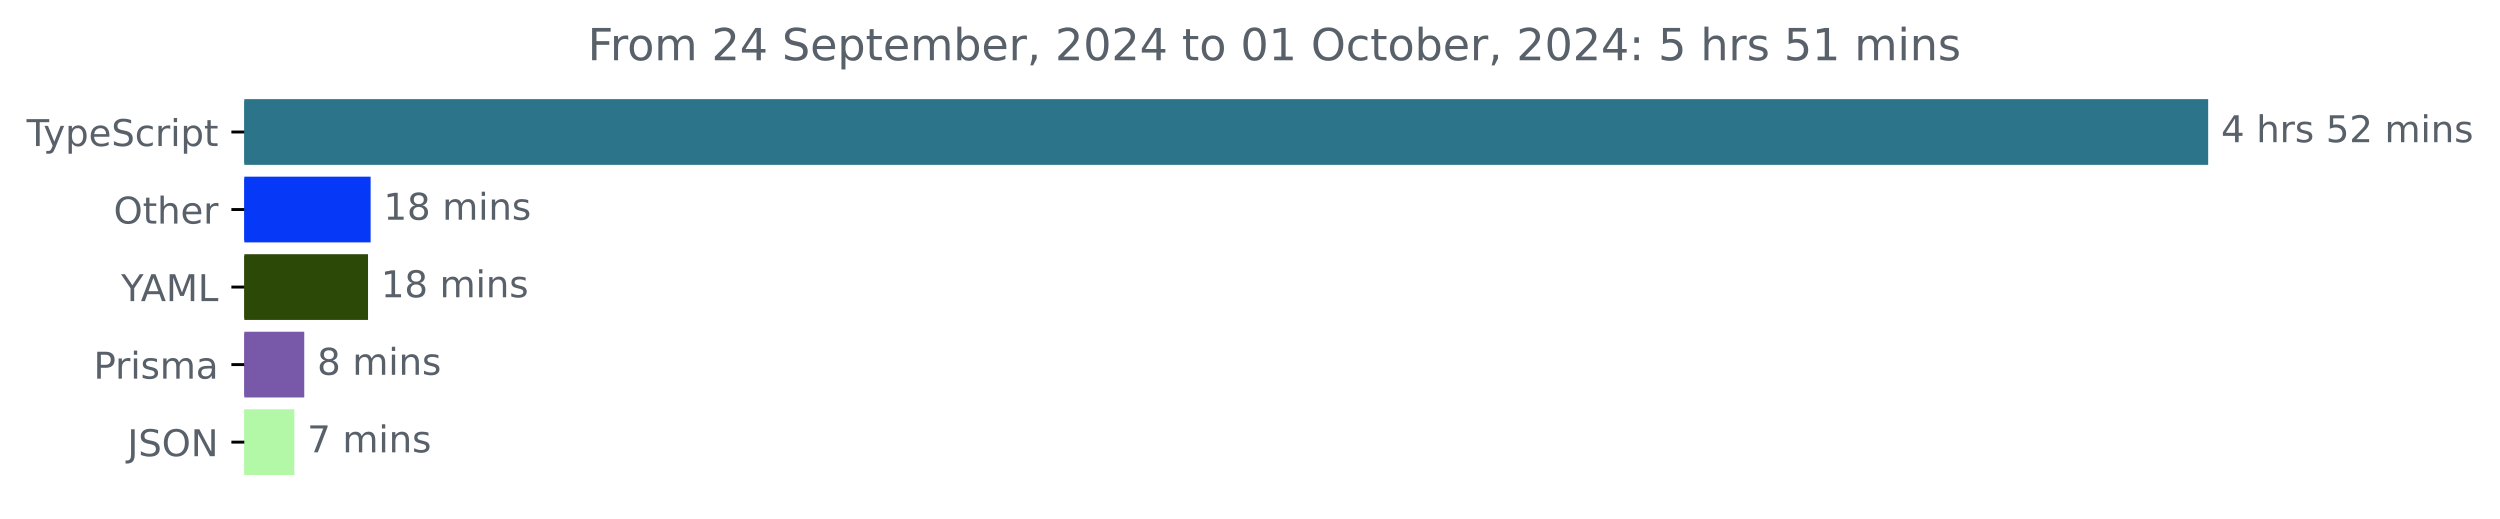
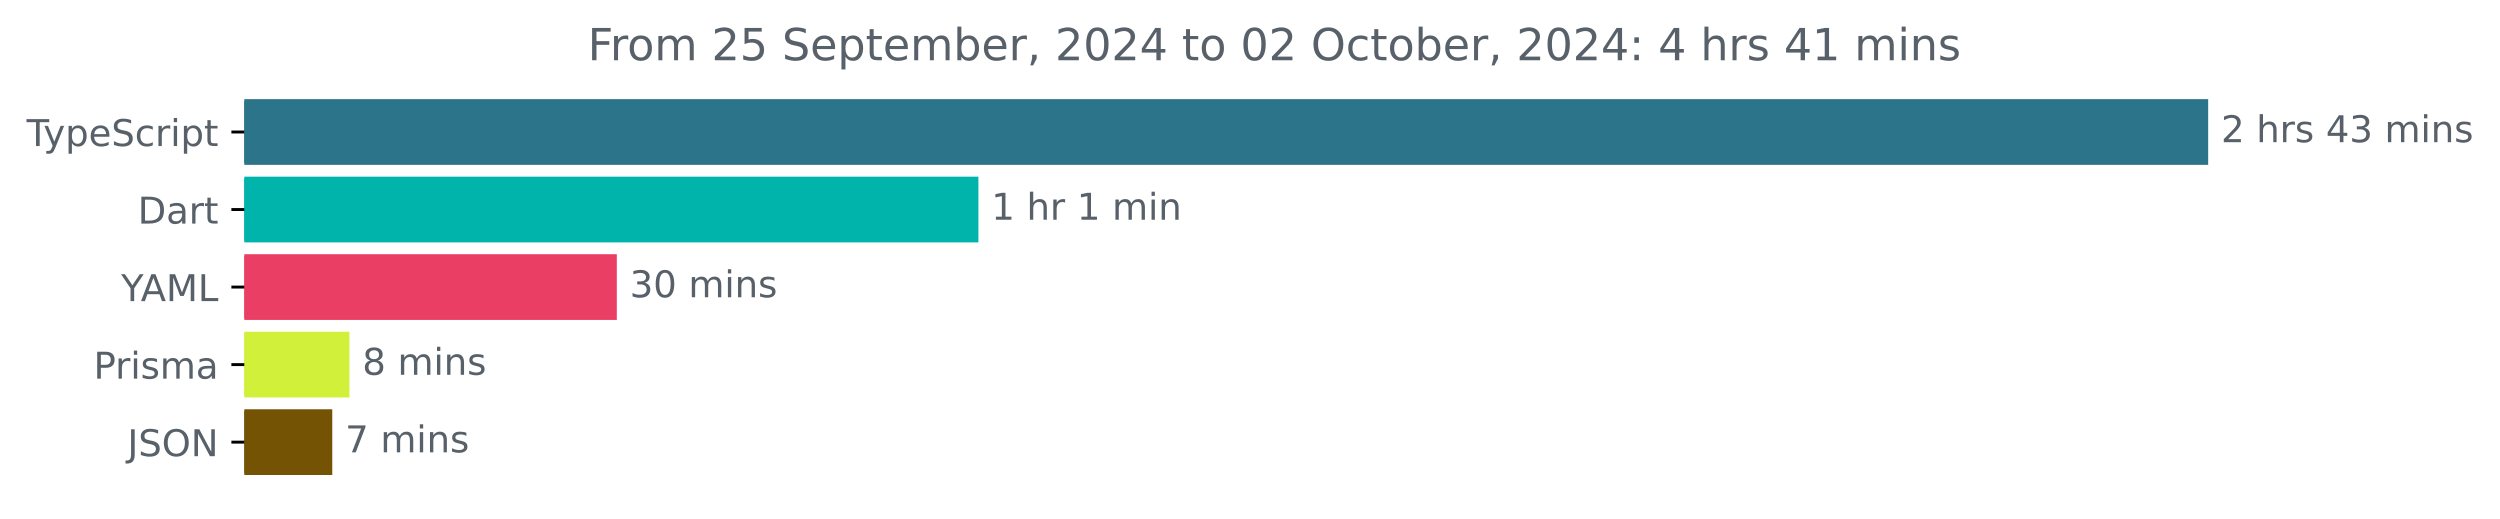
<svg xmlns="http://www.w3.org/2000/svg" xmlns:xlink="http://www.w3.org/1999/xlink" width="677.144pt" height="140.398pt" viewBox="0 0 677.144 140.398" version="1.1">
  <defs>
    <style type="text/css">*{stroke-linejoin: round; stroke-linecap: butt}</style>
  </defs>
  <g id="figure_1">
    <g id="patch_1">
      <path d="M -0 140.398  L 677.144 140.398  L 677.144 0  L -0 0  L -0 140.398  z " style="fill: none" />
    </g>
    <g id="axes_1">
      <g id="patch_2">
-         <path d="M 66.17 27.358  L 597.599 27.358  L 597.599 44.158  L 66.17 44.158  z " clip-path="url(#p1e6cc16970)" style="fill: #2b7489; stroke: #2b7489; stroke-linejoin: miter" />
+         <path d="M 66.17 27.358  L 597.599 27.358  L 597.599 44.158  L 66.17 44.158  z " clip-path="url(#p11e2ad3041)" style="fill: #2b7489; stroke: #2b7489; stroke-linejoin: miter" />
      </g>
      <g id="patch_3">
-         <path d="M 66.17 48.358  L 99.888 48.358  L 99.888 65.158  L 66.17 65.158  z " clip-path="url(#p1e6cc16970)" style="fill: #0638f8; stroke: #0638f8; stroke-linejoin: miter" />
+         <path d="M 66.17 48.358  L 264.511 48.358  L 264.511 65.158  L 66.17 65.158  z " clip-path="url(#p11e2ad3041)" style="fill: #00b4ab; stroke: #00b4ab; stroke-linejoin: miter" />
      </g>
      <g id="patch_4">
-         <path d="M 66.17 69.358  L 99.185 69.358  L 99.185 86.158  L 66.17 86.158  z " clip-path="url(#p1e6cc16970)" style="fill: #2c4907; stroke: #2c4907; stroke-linejoin: miter" />
+         <path d="M 66.17 69.358  L 166.57 69.358  L 166.57 86.158  L 66.17 86.158  z " clip-path="url(#p11e2ad3041)" style="fill: #eb3e65; stroke: #eb3e65; stroke-linejoin: miter" />
      </g>
      <g id="patch_5">
-         <path d="M 66.17 90.358  L 81.91 90.358  L 81.91 107.158  L 66.17 107.158  z " clip-path="url(#p1e6cc16970)" style="fill: #7858a8; stroke: #7858a8; stroke-linejoin: miter" />
+         <path d="M 66.17 90.358  L 94.14 90.358  L 94.14 107.158  L 66.17 107.158  z " clip-path="url(#p11e2ad3041)" style="fill: #d1f039; stroke: #d1f039; stroke-linejoin: miter" />
      </g>
      <g id="patch_6">
-         <path d="M 66.17 111.358  L 79.222 111.358  L 79.222 128.158  L 66.17 128.158  z " clip-path="url(#p1e6cc16970)" style="fill: #b2f8a7; stroke: #b2f8a7; stroke-linejoin: miter" />
+         <path d="M 66.17 111.358  L 89.494 111.358  L 89.494 128.158  L 66.17 128.158  z " clip-path="url(#p11e2ad3041)" style="fill: #745305; stroke: #745305; stroke-linejoin: miter" />
      </g>
      <g id="matplotlib.axis_1" />
      <g id="matplotlib.axis_2">
        <g id="ytick_1">
          <g id="line2d_1">
            <defs>
-               <path id="md2a4944651" d="M 0 0  L -3.5 0  " style="stroke: #000000; stroke-width: 0.8" />
+               <path id="m3d563a65a3" d="M 0 0  L -3.5 0  " style="stroke: #000000; stroke-width: 0.8" />
            </defs>
            <g>
-               <use xlink:href="#md2a4944651" x="66.17" y="35.758" style="stroke: #000000; stroke-width: 0.8" />
+               <use xlink:href="#m3d563a65a3" x="66.17" y="35.758" style="stroke: #000000; stroke-width: 0.8" />
            </g>
          </g>
          <g id="text_1">
            <g style="fill: #586069" transform="translate(7.2 39.55734) scale(0.1 -0.1)">
              <defs>
                <path id="DejaVuSans-54" d="M -19 4666  L 3928 4666  L 3928 4134  L 2272 4134  L 2272 0  L 1638 0  L 1638 4134  L -19 4134  L -19 4666  z " transform="scale(0.015625)" />
                <path id="DejaVuSans-79" d="M 2059 -325  Q 1816 -950 1584 -1140  Q 1353 -1331 966 -1331  L 506 -1331  L 506 -850  L 844 -850  Q 1081 -850 1212 -737  Q 1344 -625 1503 -206  L 1606 56  L 191 3500  L 800 3500  L 1894 763  L 2988 3500  L 3597 3500  L 2059 -325  z " transform="scale(0.015625)" />
                <path id="DejaVuSans-70" d="M 1159 525  L 1159 -1331  L 581 -1331  L 581 3500  L 1159 3500  L 1159 2969  Q 1341 3281 1617 3432  Q 1894 3584 2278 3584  Q 2916 3584 3314 3078  Q 3713 2572 3713 1747  Q 3713 922 3314 415  Q 2916 -91 2278 -91  Q 1894 -91 1617 61  Q 1341 213 1159 525  z M 3116 1747  Q 3116 2381 2855 2742  Q 2594 3103 2138 3103  Q 1681 3103 1420 2742  Q 1159 2381 1159 1747  Q 1159 1113 1420 752  Q 1681 391 2138 391  Q 2594 391 2855 752  Q 3116 1113 3116 1747  z " transform="scale(0.015625)" />
                <path id="DejaVuSans-65" d="M 3597 1894  L 3597 1613  L 953 1613  Q 991 1019 1311 708  Q 1631 397 2203 397  Q 2534 397 2845 478  Q 3156 559 3463 722  L 3463 178  Q 3153 47 2828 -22  Q 2503 -91 2169 -91  Q 1331 -91 842 396  Q 353 884 353 1716  Q 353 2575 817 3079  Q 1281 3584 2069 3584  Q 2775 3584 3186 3129  Q 3597 2675 3597 1894  z M 3022 2063  Q 3016 2534 2758 2815  Q 2500 3097 2075 3097  Q 1594 3097 1305 2825  Q 1016 2553 972 2059  L 3022 2063  z " transform="scale(0.015625)" />
                <path id="DejaVuSans-53" d="M 3425 4513  L 3425 3897  Q 3066 4069 2747 4153  Q 2428 4238 2131 4238  Q 1616 4238 1336 4038  Q 1056 3838 1056 3469  Q 1056 3159 1242 3001  Q 1428 2844 1947 2747  L 2328 2669  Q 3034 2534 3370 2195  Q 3706 1856 3706 1288  Q 3706 609 3251 259  Q 2797 -91 1919 -91  Q 1588 -91 1214 -16  Q 841 59 441 206  L 441 856  Q 825 641 1194 531  Q 1563 422 1919 422  Q 2459 422 2753 634  Q 3047 847 3047 1241  Q 3047 1584 2836 1778  Q 2625 1972 2144 2069  L 1759 2144  Q 1053 2284 737 2584  Q 422 2884 422 3419  Q 422 4038 858 4394  Q 1294 4750 2059 4750  Q 2388 4750 2728 4690  Q 3069 4631 3425 4513  z " transform="scale(0.015625)" />
                <path id="DejaVuSans-63" d="M 3122 3366  L 3122 2828  Q 2878 2963 2633 3030  Q 2388 3097 2138 3097  Q 1578 3097 1268 2742  Q 959 2388 959 1747  Q 959 1106 1268 751  Q 1578 397 2138 397  Q 2388 397 2633 464  Q 2878 531 3122 666  L 3122 134  Q 2881 22 2623 -34  Q 2366 -91 2075 -91  Q 1284 -91 818 406  Q 353 903 353 1747  Q 353 2603 823 3093  Q 1294 3584 2113 3584  Q 2378 3584 2631 3529  Q 2884 3475 3122 3366  z " transform="scale(0.015625)" />
                <path id="DejaVuSans-72" d="M 2631 2963  Q 2534 3019 2420 3045  Q 2306 3072 2169 3072  Q 1681 3072 1420 2755  Q 1159 2438 1159 1844  L 1159 0  L 581 0  L 581 3500  L 1159 3500  L 1159 2956  Q 1341 3275 1631 3429  Q 1922 3584 2338 3584  Q 2397 3584 2469 3576  Q 2541 3569 2628 3553  L 2631 2963  z " transform="scale(0.015625)" />
                <path id="DejaVuSans-69" d="M 603 3500  L 1178 3500  L 1178 0  L 603 0  L 603 3500  z M 603 4863  L 1178 4863  L 1178 4134  L 603 4134  L 603 4863  z " transform="scale(0.015625)" />
                <path id="DejaVuSans-74" d="M 1172 4494  L 1172 3500  L 2356 3500  L 2356 3053  L 1172 3053  L 1172 1153  Q 1172 725 1289 603  Q 1406 481 1766 481  L 2356 481  L 2356 0  L 1766 0  Q 1100 0 847 248  Q 594 497 594 1153  L 594 3053  L 172 3053  L 172 3500  L 594 3500  L 594 4494  L 1172 4494  z " transform="scale(0.015625)" />
              </defs>
              <use xlink:href="#DejaVuSans-54" />
              <use xlink:href="#DejaVuSans-79" x="45.459" />
              <use xlink:href="#DejaVuSans-70" x="104.639" />
              <use xlink:href="#DejaVuSans-65" x="168.115" />
              <use xlink:href="#DejaVuSans-53" x="229.639" />
              <use xlink:href="#DejaVuSans-63" x="293.115" />
              <use xlink:href="#DejaVuSans-72" x="348.096" />
              <use xlink:href="#DejaVuSans-69" x="389.209" />
              <use xlink:href="#DejaVuSans-70" x="416.992" />
              <use xlink:href="#DejaVuSans-74" x="480.469" />
            </g>
          </g>
        </g>
        <g id="ytick_2">
          <g id="line2d_2">
            <g>
-               <use xlink:href="#md2a4944651" x="66.17" y="56.758" style="stroke: #000000; stroke-width: 0.8" />
+               <use xlink:href="#m3d563a65a3" x="66.17" y="56.758" style="stroke: #000000; stroke-width: 0.8" />
            </g>
          </g>
          <g id="text_2">
-             <g style="fill: #586069" transform="translate(30.77656 60.55734) scale(0.1 -0.1)">
-               <defs>
-                 <path id="DejaVuSans-4f" d="M 2522 4238  Q 1834 4238 1429 3725  Q 1025 3213 1025 2328  Q 1025 1447 1429 934  Q 1834 422 2522 422  Q 3209 422 3611 934  Q 4013 1447 4013 2328  Q 4013 3213 3611 3725  Q 3209 4238 2522 4238  z M 2522 4750  Q 3503 4750 4090 4092  Q 4678 3434 4678 2328  Q 4678 1225 4090 567  Q 3503 -91 2522 -91  Q 1538 -91 948 565  Q 359 1222 359 2328  Q 359 3434 948 4092  Q 1538 4750 2522 4750  z " transform="scale(0.015625)" />
-                 <path id="DejaVuSans-68" d="M 3513 2113  L 3513 0  L 2938 0  L 2938 2094  Q 2938 2591 2744 2837  Q 2550 3084 2163 3084  Q 1697 3084 1428 2787  Q 1159 2491 1159 1978  L 1159 0  L 581 0  L 581 4863  L 1159 4863  L 1159 2956  Q 1366 3272 1645 3428  Q 1925 3584 2291 3584  Q 2894 3584 3203 3211  Q 3513 2838 3513 2113  z " transform="scale(0.015625)" />
-               </defs>
-               <use xlink:href="#DejaVuSans-4f" />
-               <use xlink:href="#DejaVuSans-74" x="78.711" />
-               <use xlink:href="#DejaVuSans-68" x="117.92" />
-               <use xlink:href="#DejaVuSans-65" x="181.299" />
-               <use xlink:href="#DejaVuSans-72" x="242.822" />
+             <g style="fill: #586069" transform="translate(37.31094 60.55734) scale(0.1 -0.1)">
+               <defs>
+                 <path id="DejaVuSans-44" d="M 1259 4147  L 1259 519  L 2022 519  Q 2988 519 3436 956  Q 3884 1394 3884 2338  Q 3884 3275 3436 3711  Q 2988 4147 2022 4147  L 1259 4147  z M 628 4666  L 1925 4666  Q 3281 4666 3915 4102  Q 4550 3538 4550 2338  Q 4550 1131 3912 565  Q 3275 0 1925 0  L 628 0  L 628 4666  z " transform="scale(0.015625)" />
+                 <path id="DejaVuSans-61" d="M 2194 1759  Q 1497 1759 1228 1600  Q 959 1441 959 1056  Q 959 750 1161 570  Q 1363 391 1709 391  Q 2188 391 2477 730  Q 2766 1069 2766 1631  L 2766 1759  L 2194 1759  z M 3341 1997  L 3341 0  L 2766 0  L 2766 531  Q 2569 213 2275 61  Q 1981 -91 1556 -91  Q 1019 -91 701 211  Q 384 513 384 1019  Q 384 1609 779 1909  Q 1175 2209 1959 2209  L 2766 2209  L 2766 2266  Q 2766 2663 2505 2880  Q 2244 3097 1772 3097  Q 1472 3097 1187 3025  Q 903 2953 641 2809  L 641 3341  Q 956 3463 1253 3523  Q 1550 3584 1831 3584  Q 2591 3584 2966 3190  Q 3341 2797 3341 1997  z " transform="scale(0.015625)" />
+               </defs>
+               <use xlink:href="#DejaVuSans-44" />
+               <use xlink:href="#DejaVuSans-61" x="77.002" />
+               <use xlink:href="#DejaVuSans-72" x="138.281" />
+               <use xlink:href="#DejaVuSans-74" x="179.395" />
            </g>
          </g>
        </g>
        <g id="ytick_3">
          <g id="line2d_3">
            <g>
-               <use xlink:href="#md2a4944651" x="66.17" y="77.758" style="stroke: #000000; stroke-width: 0.8" />
+               <use xlink:href="#m3d563a65a3" x="66.17" y="77.758" style="stroke: #000000; stroke-width: 0.8" />
            </g>
          </g>
          <g id="text_3">
            <g style="fill: #586069" transform="translate(32.79688 81.55734) scale(0.1 -0.1)">
              <defs>
                <path id="DejaVuSans-59" d="M -13 4666  L 666 4666  L 1959 2747  L 3244 4666  L 3922 4666  L 2272 2222  L 2272 0  L 1638 0  L 1638 2222  L -13 4666  z " transform="scale(0.015625)" />
                <path id="DejaVuSans-41" d="M 2188 4044  L 1331 1722  L 3047 1722  L 2188 4044  z M 1831 4666  L 2547 4666  L 4325 0  L 3669 0  L 3244 1197  L 1141 1197  L 716 0  L 50 0  L 1831 4666  z " transform="scale(0.015625)" />
                <path id="DejaVuSans-4d" d="M 628 4666  L 1569 4666  L 2759 1491  L 3956 4666  L 4897 4666  L 4897 0  L 4281 0  L 4281 4097  L 3078 897  L 2444 897  L 1241 4097  L 1241 0  L 628 0  L 628 4666  z " transform="scale(0.015625)" />
                <path id="DejaVuSans-4c" d="M 628 4666  L 1259 4666  L 1259 531  L 3531 531  L 3531 0  L 628 0  L 628 4666  z " transform="scale(0.015625)" />
              </defs>
              <use xlink:href="#DejaVuSans-59" />
              <use xlink:href="#DejaVuSans-41" x="53.334" />
              <use xlink:href="#DejaVuSans-4d" x="121.742" />
              <use xlink:href="#DejaVuSans-4c" x="208.021" />
            </g>
          </g>
        </g>
        <g id="ytick_4">
          <g id="line2d_4">
            <g>
-               <use xlink:href="#md2a4944651" x="66.17" y="98.758" style="stroke: #000000; stroke-width: 0.8" />
+               <use xlink:href="#m3d563a65a3" x="66.17" y="98.758" style="stroke: #000000; stroke-width: 0.8" />
            </g>
          </g>
          <g id="text_4">
            <g style="fill: #586069" transform="translate(25.34844 102.5573) scale(0.1 -0.1)">
              <defs>
                <path id="DejaVuSans-50" d="M 1259 4147  L 1259 2394  L 2053 2394  Q 2494 2394 2734 2622  Q 2975 2850 2975 3272  Q 2975 3691 2734 3919  Q 2494 4147 2053 4147  L 1259 4147  z M 628 4666  L 2053 4666  Q 2838 4666 3239 4311  Q 3641 3956 3641 3272  Q 3641 2581 3239 2228  Q 2838 1875 2053 1875  L 1259 1875  L 1259 0  L 628 0  L 628 4666  z " transform="scale(0.015625)" />
                <path id="DejaVuSans-73" d="M 2834 3397  L 2834 2853  Q 2591 2978 2328 3040  Q 2066 3103 1784 3103  Q 1356 3103 1142 2972  Q 928 2841 928 2578  Q 928 2378 1081 2264  Q 1234 2150 1697 2047  L 1894 2003  Q 2506 1872 2764 1633  Q 3022 1394 3022 966  Q 3022 478 2636 193  Q 2250 -91 1575 -91  Q 1294 -91 989 -36  Q 684 19 347 128  L 347 722  Q 666 556 975 473  Q 1284 391 1588 391  Q 1994 391 2212 530  Q 2431 669 2431 922  Q 2431 1156 2273 1281  Q 2116 1406 1581 1522  L 1381 1569  Q 847 1681 609 1914  Q 372 2147 372 2553  Q 372 3047 722 3315  Q 1072 3584 1716 3584  Q 2034 3584 2315 3537  Q 2597 3491 2834 3397  z " transform="scale(0.015625)" />
                <path id="DejaVuSans-6d" d="M 3328 2828  Q 3544 3216 3844 3400  Q 4144 3584 4550 3584  Q 5097 3584 5394 3201  Q 5691 2819 5691 2113  L 5691 0  L 5113 0  L 5113 2094  Q 5113 2597 4934 2840  Q 4756 3084 4391 3084  Q 3944 3084 3684 2787  Q 3425 2491 3425 1978  L 3425 0  L 2847 0  L 2847 2094  Q 2847 2600 2669 2842  Q 2491 3084 2119 3084  Q 1678 3084 1418 2786  Q 1159 2488 1159 1978  L 1159 0  L 581 0  L 581 3500  L 1159 3500  L 1159 2956  Q 1356 3278 1631 3431  Q 1906 3584 2284 3584  Q 2666 3584 2933 3390  Q 3200 3197 3328 2828  z " transform="scale(0.015625)" />
-                 <path id="DejaVuSans-61" d="M 2194 1759  Q 1497 1759 1228 1600  Q 959 1441 959 1056  Q 959 750 1161 570  Q 1363 391 1709 391  Q 2188 391 2477 730  Q 2766 1069 2766 1631  L 2766 1759  L 2194 1759  z M 3341 1997  L 3341 0  L 2766 0  L 2766 531  Q 2569 213 2275 61  Q 1981 -91 1556 -91  Q 1019 -91 701 211  Q 384 513 384 1019  Q 384 1609 779 1909  Q 1175 2209 1959 2209  L 2766 2209  L 2766 2266  Q 2766 2663 2505 2880  Q 2244 3097 1772 3097  Q 1472 3097 1187 3025  Q 903 2953 641 2809  L 641 3341  Q 956 3463 1253 3523  Q 1550 3584 1831 3584  Q 2591 3584 2966 3190  Q 3341 2797 3341 1997  z " transform="scale(0.015625)" />
              </defs>
              <use xlink:href="#DejaVuSans-50" />
              <use xlink:href="#DejaVuSans-72" x="58.553" />
              <use xlink:href="#DejaVuSans-69" x="99.666" />
              <use xlink:href="#DejaVuSans-73" x="127.449" />
              <use xlink:href="#DejaVuSans-6d" x="179.549" />
              <use xlink:href="#DejaVuSans-61" x="276.961" />
            </g>
          </g>
        </g>
        <g id="ytick_5">
          <g id="line2d_5">
            <g>
-               <use xlink:href="#md2a4944651" x="66.17" y="119.758" style="stroke: #000000; stroke-width: 0.8" />
+               <use xlink:href="#m3d563a65a3" x="66.17" y="119.758" style="stroke: #000000; stroke-width: 0.8" />
            </g>
          </g>
          <g id="text_5">
            <g style="fill: #586069" transform="translate(34.51875 123.5573) scale(0.1 -0.1)">
              <defs>
                <path id="DejaVuSans-4a" d="M 628 4666  L 1259 4666  L 1259 325  Q 1259 -519 939 -900  Q 619 -1281 -91 -1281  L -331 -1281  L -331 -750  L -134 -750  Q 284 -750 456 -515  Q 628 -281 628 325  L 628 4666  z " transform="scale(0.015625)" />
+                 <path id="DejaVuSans-4f" d="M 2522 4238  Q 1834 4238 1429 3725  Q 1025 3213 1025 2328  Q 1025 1447 1429 934  Q 1834 422 2522 422  Q 3209 422 3611 934  Q 4013 1447 4013 2328  Q 4013 3213 3611 3725  Q 3209 4238 2522 4238  z M 2522 4750  Q 3503 4750 4090 4092  Q 4678 3434 4678 2328  Q 4678 1225 4090 567  Q 3503 -91 2522 -91  Q 1538 -91 948 565  Q 359 1222 359 2328  Q 359 3434 948 4092  Q 1538 4750 2522 4750  z " transform="scale(0.015625)" />
                <path id="DejaVuSans-4e" d="M 628 4666  L 1478 4666  L 3547 763  L 3547 4666  L 4159 4666  L 4159 0  L 3309 0  L 1241 3903  L 1241 0  L 628 0  L 628 4666  z " transform="scale(0.015625)" />
              </defs>
              <use xlink:href="#DejaVuSans-4a" />
              <use xlink:href="#DejaVuSans-53" x="29.492" />
              <use xlink:href="#DejaVuSans-4f" x="92.969" />
              <use xlink:href="#DejaVuSans-4e" x="171.68" />
            </g>
          </g>
        </g>
      </g>
      <g id="text_6">
        <g style="fill: #586069" transform="translate(601.5989 38.5175) scale(0.1 -0.1)">
          <defs>
+             <path id="DejaVuSans-32" d="M 1228 531  L 3431 531  L 3431 0  L 469 0  L 469 531  Q 828 903 1448 1529  Q 2069 2156 2228 2338  Q 2531 2678 2651 2914  Q 2772 3150 2772 3378  Q 2772 3750 2511 3984  Q 2250 4219 1831 4219  Q 1534 4219 1204 4116  Q 875 4013 500 3803  L 500 4441  Q 881 4594 1212 4672  Q 1544 4750 1819 4750  Q 2544 4750 2975 4387  Q 3406 4025 3406 3419  Q 3406 3131 3298 2873  Q 3191 2616 2906 2266  Q 2828 2175 2409 1742  Q 1991 1309 1228 531  z " transform="scale(0.015625)" />
+             <path id="DejaVuSans-20" transform="scale(0.015625)" />
+             <path id="DejaVuSans-68" d="M 3513 2113  L 3513 0  L 2938 0  L 2938 2094  Q 2938 2591 2744 2837  Q 2550 3084 2163 3084  Q 1697 3084 1428 2787  Q 1159 2491 1159 1978  L 1159 0  L 581 0  L 581 4863  L 1159 4863  L 1159 2956  Q 1366 3272 1645 3428  Q 1925 3584 2291 3584  Q 2894 3584 3203 3211  Q 3513 2838 3513 2113  z " transform="scale(0.015625)" />
            <path id="DejaVuSans-34" d="M 2419 4116  L 825 1625  L 2419 1625  L 2419 4116  z M 2253 4666  L 3047 4666  L 3047 1625  L 3713 1625  L 3713 1100  L 3047 1100  L 3047 0  L 2419 0  L 2419 1100  L 313 1100  L 313 1709  L 2253 4666  z " transform="scale(0.015625)" />
-             <path id="DejaVuSans-20" transform="scale(0.015625)" />
-             <path id="DejaVuSans-35" d="M 691 4666  L 3169 4666  L 3169 4134  L 1269 4134  L 1269 2991  Q 1406 3038 1543 3061  Q 1681 3084 1819 3084  Q 2600 3084 3056 2656  Q 3513 2228 3513 1497  Q 3513 744 3044 326  Q 2575 -91 1722 -91  Q 1428 -91 1123 -41  Q 819 9 494 109  L 494 744  Q 775 591 1075 516  Q 1375 441 1709 441  Q 2250 441 2565 725  Q 2881 1009 2881 1497  Q 2881 1984 2565 2268  Q 2250 2553 1709 2553  Q 1456 2553 1204 2497  Q 953 2441 691 2322  L 691 4666  z " transform="scale(0.015625)" />
-             <path id="DejaVuSans-32" d="M 1228 531  L 3431 531  L 3431 0  L 469 0  L 469 531  Q 828 903 1448 1529  Q 2069 2156 2228 2338  Q 2531 2678 2651 2914  Q 2772 3150 2772 3378  Q 2772 3750 2511 3984  Q 2250 4219 1831 4219  Q 1534 4219 1204 4116  Q 875 4013 500 3803  L 500 4441  Q 881 4594 1212 4672  Q 1544 4750 1819 4750  Q 2544 4750 2975 4387  Q 3406 4025 3406 3419  Q 3406 3131 3298 2873  Q 3191 2616 2906 2266  Q 2828 2175 2409 1742  Q 1991 1309 1228 531  z " transform="scale(0.015625)" />
+             <path id="DejaVuSans-33" d="M 2597 2516  Q 3050 2419 3304 2112  Q 3559 1806 3559 1356  Q 3559 666 3084 287  Q 2609 -91 1734 -91  Q 1441 -91 1130 -33  Q 819 25 488 141  L 488 750  Q 750 597 1062 519  Q 1375 441 1716 441  Q 2309 441 2620 675  Q 2931 909 2931 1356  Q 2931 1769 2642 2001  Q 2353 2234 1838 2234  L 1294 2234  L 1294 2753  L 1863 2753  Q 2328 2753 2575 2939  Q 2822 3125 2822 3475  Q 2822 3834 2567 4026  Q 2313 4219 1838 4219  Q 1578 4219 1281 4162  Q 984 4106 628 3988  L 628 4550  Q 988 4650 1302 4700  Q 1616 4750 1894 4750  Q 2613 4750 3031 4423  Q 3450 4097 3450 3541  Q 3450 3153 3228 2886  Q 3006 2619 2597 2516  z " transform="scale(0.015625)" />
            <path id="DejaVuSans-6e" d="M 3513 2113  L 3513 0  L 2938 0  L 2938 2094  Q 2938 2591 2744 2837  Q 2550 3084 2163 3084  Q 1697 3084 1428 2787  Q 1159 2491 1159 1978  L 1159 0  L 581 0  L 581 3500  L 1159 3500  L 1159 2956  Q 1366 3272 1645 3428  Q 1925 3584 2291 3584  Q 2894 3584 3203 3211  Q 3513 2838 3513 2113  z " transform="scale(0.015625)" />
          </defs>
-           <use xlink:href="#DejaVuSans-34" />
+           <use xlink:href="#DejaVuSans-32" />
          <use xlink:href="#DejaVuSans-20" x="63.623" />
          <use xlink:href="#DejaVuSans-68" x="95.41" />
          <use xlink:href="#DejaVuSans-72" x="158.789" />
          <use xlink:href="#DejaVuSans-73" x="199.902" />
          <use xlink:href="#DejaVuSans-20" x="252.002" />
-           <use xlink:href="#DejaVuSans-35" x="283.789" />
-           <use xlink:href="#DejaVuSans-32" x="347.412" />
+           <use xlink:href="#DejaVuSans-34" x="283.789" />
+           <use xlink:href="#DejaVuSans-33" x="347.412" />
          <use xlink:href="#DejaVuSans-20" x="411.035" />
          <use xlink:href="#DejaVuSans-6d" x="442.822" />
          <use xlink:href="#DejaVuSans-69" x="540.234" />
          <use xlink:href="#DejaVuSans-6e" x="568.018" />
          <use xlink:href="#DejaVuSans-73" x="631.396" />
        </g>
      </g>
      <g id="text_7">
-         <g style="fill: #586069" transform="translate(103.8885 59.5175) scale(0.1 -0.1)">
+         <g style="fill: #586069" transform="translate(268.5108 59.5175) scale(0.1 -0.1)">
          <defs>
            <path id="DejaVuSans-31" d="M 794 531  L 1825 531  L 1825 4091  L 703 3866  L 703 4441  L 1819 4666  L 2450 4666  L 2450 531  L 3481 531  L 3481 0  L 794 0  L 794 531  z " transform="scale(0.015625)" />
-             <path id="DejaVuSans-38" d="M 2034 2216  Q 1584 2216 1326 1975  Q 1069 1734 1069 1313  Q 1069 891 1326 650  Q 1584 409 2034 409  Q 2484 409 2743 651  Q 3003 894 3003 1313  Q 3003 1734 2745 1975  Q 2488 2216 2034 2216  z M 1403 2484  Q 997 2584 770 2862  Q 544 3141 544 3541  Q 544 4100 942 4425  Q 1341 4750 2034 4750  Q 2731 4750 3128 4425  Q 3525 4100 3525 3541  Q 3525 3141 3298 2862  Q 3072 2584 2669 2484  Q 3125 2378 3379 2068  Q 3634 1759 3634 1313  Q 3634 634 3220 271  Q 2806 -91 2034 -91  Q 1263 -91 848 271  Q 434 634 434 1313  Q 434 1759 690 2068  Q 947 2378 1403 2484  z M 1172 3481  Q 1172 3119 1398 2916  Q 1625 2713 2034 2713  Q 2441 2713 2670 2916  Q 2900 3119 2900 3481  Q 2900 3844 2670 4047  Q 2441 4250 2034 4250  Q 1625 4250 1398 4047  Q 1172 3844 1172 3481  z " transform="scale(0.015625)" />
          </defs>
          <use xlink:href="#DejaVuSans-31" />
-           <use xlink:href="#DejaVuSans-38" x="63.623" />
+           <use xlink:href="#DejaVuSans-20" x="63.623" />
+           <use xlink:href="#DejaVuSans-68" x="95.41" />
+           <use xlink:href="#DejaVuSans-72" x="158.789" />
+           <use xlink:href="#DejaVuSans-20" x="199.902" />
+           <use xlink:href="#DejaVuSans-31" x="231.689" />
+           <use xlink:href="#DejaVuSans-20" x="295.312" />
+           <use xlink:href="#DejaVuSans-6d" x="327.1" />
+           <use xlink:href="#DejaVuSans-69" x="424.512" />
+           <use xlink:href="#DejaVuSans-6e" x="452.295" />
+         </g>
+       </g>
+       <g id="text_8">
+         <g style="fill: #586069" transform="translate(170.5705 80.5175) scale(0.1 -0.1)">
+           <defs>
+             <path id="DejaVuSans-30" d="M 2034 4250  Q 1547 4250 1301 3770  Q 1056 3291 1056 2328  Q 1056 1369 1301 889  Q 1547 409 2034 409  Q 2525 409 2770 889  Q 3016 1369 3016 2328  Q 3016 3291 2770 3770  Q 2525 4250 2034 4250  z M 2034 4750  Q 2819 4750 3233 4129  Q 3647 3509 3647 2328  Q 3647 1150 3233 529  Q 2819 -91 2034 -91  Q 1250 -91 836 529  Q 422 1150 422 2328  Q 422 3509 836 4129  Q 1250 4750 2034 4750  z " transform="scale(0.015625)" />
+           </defs>
+           <use xlink:href="#DejaVuSans-33" />
+           <use xlink:href="#DejaVuSans-30" x="63.623" />
          <use xlink:href="#DejaVuSans-20" x="127.246" />
          <use xlink:href="#DejaVuSans-6d" x="159.033" />
          <use xlink:href="#DejaVuSans-69" x="256.445" />
          <use xlink:href="#DejaVuSans-6e" x="284.229" />
          <use xlink:href="#DejaVuSans-73" x="347.607" />
        </g>
      </g>
-       <g id="text_8">
-         <g style="fill: #586069" transform="translate(103.1847 80.5175) scale(0.1 -0.1)">
-           <use xlink:href="#DejaVuSans-31" />
-           <use xlink:href="#DejaVuSans-38" x="63.623" />
-           <use xlink:href="#DejaVuSans-20" x="127.246" />
-           <use xlink:href="#DejaVuSans-6d" x="159.033" />
-           <use xlink:href="#DejaVuSans-69" x="256.445" />
-           <use xlink:href="#DejaVuSans-6e" x="284.229" />
-           <use xlink:href="#DejaVuSans-73" x="347.607" />
-         </g>
-       </g>
      <g id="text_9">
-         <g style="fill: #586069" transform="translate(85.90971 101.5175) scale(0.1 -0.1)">
+         <g style="fill: #586069" transform="translate(98.14024 101.5175) scale(0.1 -0.1)">
+           <defs>
+             <path id="DejaVuSans-38" d="M 2034 2216  Q 1584 2216 1326 1975  Q 1069 1734 1069 1313  Q 1069 891 1326 650  Q 1584 409 2034 409  Q 2484 409 2743 651  Q 3003 894 3003 1313  Q 3003 1734 2745 1975  Q 2488 2216 2034 2216  z M 1403 2484  Q 997 2584 770 2862  Q 544 3141 544 3541  Q 544 4100 942 4425  Q 1341 4750 2034 4750  Q 2731 4750 3128 4425  Q 3525 4100 3525 3541  Q 3525 3141 3298 2862  Q 3072 2584 2669 2484  Q 3125 2378 3379 2068  Q 3634 1759 3634 1313  Q 3634 634 3220 271  Q 2806 -91 2034 -91  Q 1263 -91 848 271  Q 434 634 434 1313  Q 434 1759 690 2068  Q 947 2378 1403 2484  z M 1172 3481  Q 1172 3119 1398 2916  Q 1625 2713 2034 2713  Q 2441 2713 2670 2916  Q 2900 3119 2900 3481  Q 2900 3844 2670 4047  Q 2441 4250 2034 4250  Q 1625 4250 1398 4047  Q 1172 3844 1172 3481  z " transform="scale(0.015625)" />
+           </defs>
          <use xlink:href="#DejaVuSans-38" />
          <use xlink:href="#DejaVuSans-20" x="63.623" />
          <use xlink:href="#DejaVuSans-6d" x="95.41" />
          <use xlink:href="#DejaVuSans-69" x="192.822" />
          <use xlink:href="#DejaVuSans-6e" x="220.605" />
          <use xlink:href="#DejaVuSans-73" x="283.984" />
        </g>
      </g>
      <g id="text_10">
-         <g style="fill: #586069" transform="translate(83.22249 122.5175) scale(0.1 -0.1)">
+         <g style="fill: #586069" transform="translate(93.49377 122.5175) scale(0.1 -0.1)">
          <defs>
            <path id="DejaVuSans-37" d="M 525 4666  L 3525 4666  L 3525 4397  L 1831 0  L 1172 0  L 2766 4134  L 525 4134  L 525 4666  z " transform="scale(0.015625)" />
          </defs>
          <use xlink:href="#DejaVuSans-37" />
          <use xlink:href="#DejaVuSans-20" x="63.623" />
          <use xlink:href="#DejaVuSans-6d" x="95.41" />
          <use xlink:href="#DejaVuSans-69" x="192.822" />
          <use xlink:href="#DejaVuSans-6e" x="220.605" />
          <use xlink:href="#DejaVuSans-73" x="283.984" />
        </g>
      </g>
      <g id="text_11">
        <g style="fill: #586069" transform="translate(159.1975 16.31812) scale(0.12 -0.12)">
          <defs>
            <path id="DejaVuSans-46" d="M 628 4666  L 3309 4666  L 3309 4134  L 1259 4134  L 1259 2759  L 3109 2759  L 3109 2228  L 1259 2228  L 1259 0  L 628 0  L 628 4666  z " transform="scale(0.015625)" />
            <path id="DejaVuSans-6f" d="M 1959 3097  Q 1497 3097 1228 2736  Q 959 2375 959 1747  Q 959 1119 1226 758  Q 1494 397 1959 397  Q 2419 397 2687 759  Q 2956 1122 2956 1747  Q 2956 2369 2687 2733  Q 2419 3097 1959 3097  z M 1959 3584  Q 2709 3584 3137 3096  Q 3566 2609 3566 1747  Q 3566 888 3137 398  Q 2709 -91 1959 -91  Q 1206 -91 779 398  Q 353 888 353 1747  Q 353 2609 779 3096  Q 1206 3584 1959 3584  z " transform="scale(0.015625)" />
+             <path id="DejaVuSans-35" d="M 691 4666  L 3169 4666  L 3169 4134  L 1269 4134  L 1269 2991  Q 1406 3038 1543 3061  Q 1681 3084 1819 3084  Q 2600 3084 3056 2656  Q 3513 2228 3513 1497  Q 3513 744 3044 326  Q 2575 -91 1722 -91  Q 1428 -91 1123 -41  Q 819 9 494 109  L 494 744  Q 775 591 1075 516  Q 1375 441 1709 441  Q 2250 441 2565 725  Q 2881 1009 2881 1497  Q 2881 1984 2565 2268  Q 2250 2553 1709 2553  Q 1456 2553 1204 2497  Q 953 2441 691 2322  L 691 4666  z " transform="scale(0.015625)" />
            <path id="DejaVuSans-62" d="M 3116 1747  Q 3116 2381 2855 2742  Q 2594 3103 2138 3103  Q 1681 3103 1420 2742  Q 1159 2381 1159 1747  Q 1159 1113 1420 752  Q 1681 391 2138 391  Q 2594 391 2855 752  Q 3116 1113 3116 1747  z M 1159 2969  Q 1341 3281 1617 3432  Q 1894 3584 2278 3584  Q 2916 3584 3314 3078  Q 3713 2572 3713 1747  Q 3713 922 3314 415  Q 2916 -91 2278 -91  Q 1894 -91 1617 61  Q 1341 213 1159 525  L 1159 0  L 581 0  L 581 4863  L 1159 4863  L 1159 2969  z " transform="scale(0.015625)" />
            <path id="DejaVuSans-2c" d="M 750 794  L 1409 794  L 1409 256  L 897 -744  L 494 -744  L 750 256  L 750 794  z " transform="scale(0.015625)" />
-             <path id="DejaVuSans-30" d="M 2034 4250  Q 1547 4250 1301 3770  Q 1056 3291 1056 2328  Q 1056 1369 1301 889  Q 1547 409 2034 409  Q 2525 409 2770 889  Q 3016 1369 3016 2328  Q 3016 3291 2770 3770  Q 2525 4250 2034 4250  z M 2034 4750  Q 2819 4750 3233 4129  Q 3647 3509 3647 2328  Q 3647 1150 3233 529  Q 2819 -91 2034 -91  Q 1250 -91 836 529  Q 422 1150 422 2328  Q 422 3509 836 4129  Q 1250 4750 2034 4750  z " transform="scale(0.015625)" />
            <path id="DejaVuSans-3a" d="M 750 794  L 1409 794  L 1409 0  L 750 0  L 750 794  z M 750 3309  L 1409 3309  L 1409 2516  L 750 2516  L 750 3309  z " transform="scale(0.015625)" />
          </defs>
          <use xlink:href="#DejaVuSans-46" />
          <use xlink:href="#DejaVuSans-72" x="50.27" />
          <use xlink:href="#DejaVuSans-6f" x="89.133" />
          <use xlink:href="#DejaVuSans-6d" x="150.314" />
          <use xlink:href="#DejaVuSans-20" x="247.727" />
          <use xlink:href="#DejaVuSans-32" x="279.514" />
-           <use xlink:href="#DejaVuSans-34" x="343.137" />
+           <use xlink:href="#DejaVuSans-35" x="343.137" />
          <use xlink:href="#DejaVuSans-20" x="406.76" />
          <use xlink:href="#DejaVuSans-53" x="438.547" />
          <use xlink:href="#DejaVuSans-65" x="502.023" />
          <use xlink:href="#DejaVuSans-70" x="563.547" />
          <use xlink:href="#DejaVuSans-74" x="627.023" />
          <use xlink:href="#DejaVuSans-65" x="666.232" />
          <use xlink:href="#DejaVuSans-6d" x="727.756" />
          <use xlink:href="#DejaVuSans-62" x="825.168" />
          <use xlink:href="#DejaVuSans-65" x="888.645" />
          <use xlink:href="#DejaVuSans-72" x="950.168" />
          <use xlink:href="#DejaVuSans-2c" x="991.281" />
          <use xlink:href="#DejaVuSans-20" x="1023.068" />
          <use xlink:href="#DejaVuSans-32" x="1054.855" />
          <use xlink:href="#DejaVuSans-30" x="1118.479" />
          <use xlink:href="#DejaVuSans-32" x="1182.102" />
          <use xlink:href="#DejaVuSans-34" x="1245.725" />
          <use xlink:href="#DejaVuSans-20" x="1309.348" />
          <use xlink:href="#DejaVuSans-74" x="1341.135" />
          <use xlink:href="#DejaVuSans-6f" x="1380.344" />
          <use xlink:href="#DejaVuSans-20" x="1441.525" />
          <use xlink:href="#DejaVuSans-30" x="1473.312" />
-           <use xlink:href="#DejaVuSans-31" x="1536.936" />
+           <use xlink:href="#DejaVuSans-32" x="1536.936" />
          <use xlink:href="#DejaVuSans-20" x="1600.559" />
          <use xlink:href="#DejaVuSans-4f" x="1632.346" />
          <use xlink:href="#DejaVuSans-63" x="1711.057" />
          <use xlink:href="#DejaVuSans-74" x="1766.037" />
          <use xlink:href="#DejaVuSans-6f" x="1805.246" />
          <use xlink:href="#DejaVuSans-62" x="1866.428" />
          <use xlink:href="#DejaVuSans-65" x="1929.904" />
          <use xlink:href="#DejaVuSans-72" x="1991.428" />
          <use xlink:href="#DejaVuSans-2c" x="2032.541" />
          <use xlink:href="#DejaVuSans-20" x="2064.328" />
          <use xlink:href="#DejaVuSans-32" x="2096.115" />
          <use xlink:href="#DejaVuSans-30" x="2159.738" />
          <use xlink:href="#DejaVuSans-32" x="2223.361" />
          <use xlink:href="#DejaVuSans-34" x="2286.984" />
          <use xlink:href="#DejaVuSans-3a" x="2350.607" />
          <use xlink:href="#DejaVuSans-20" x="2384.299" />
-           <use xlink:href="#DejaVuSans-35" x="2416.086" />
+           <use xlink:href="#DejaVuSans-34" x="2416.086" />
          <use xlink:href="#DejaVuSans-20" x="2479.709" />
          <use xlink:href="#DejaVuSans-68" x="2511.496" />
          <use xlink:href="#DejaVuSans-72" x="2574.875" />
          <use xlink:href="#DejaVuSans-73" x="2615.988" />
          <use xlink:href="#DejaVuSans-20" x="2668.088" />
-           <use xlink:href="#DejaVuSans-35" x="2699.875" />
+           <use xlink:href="#DejaVuSans-34" x="2699.875" />
          <use xlink:href="#DejaVuSans-31" x="2763.498" />
          <use xlink:href="#DejaVuSans-20" x="2827.121" />
          <use xlink:href="#DejaVuSans-6d" x="2858.908" />
          <use xlink:href="#DejaVuSans-69" x="2956.32" />
          <use xlink:href="#DejaVuSans-6e" x="2984.104" />
          <use xlink:href="#DejaVuSans-73" x="3047.482" />
        </g>
      </g>
    </g>
  </g>
  <defs>
-     <clipPath id="p1e6cc16970">
+     <clipPath id="p11e2ad3041">
      <rect x="66.17" y="22.318" width="558" height="110.88" />
    </clipPath>
  </defs>
</svg>
